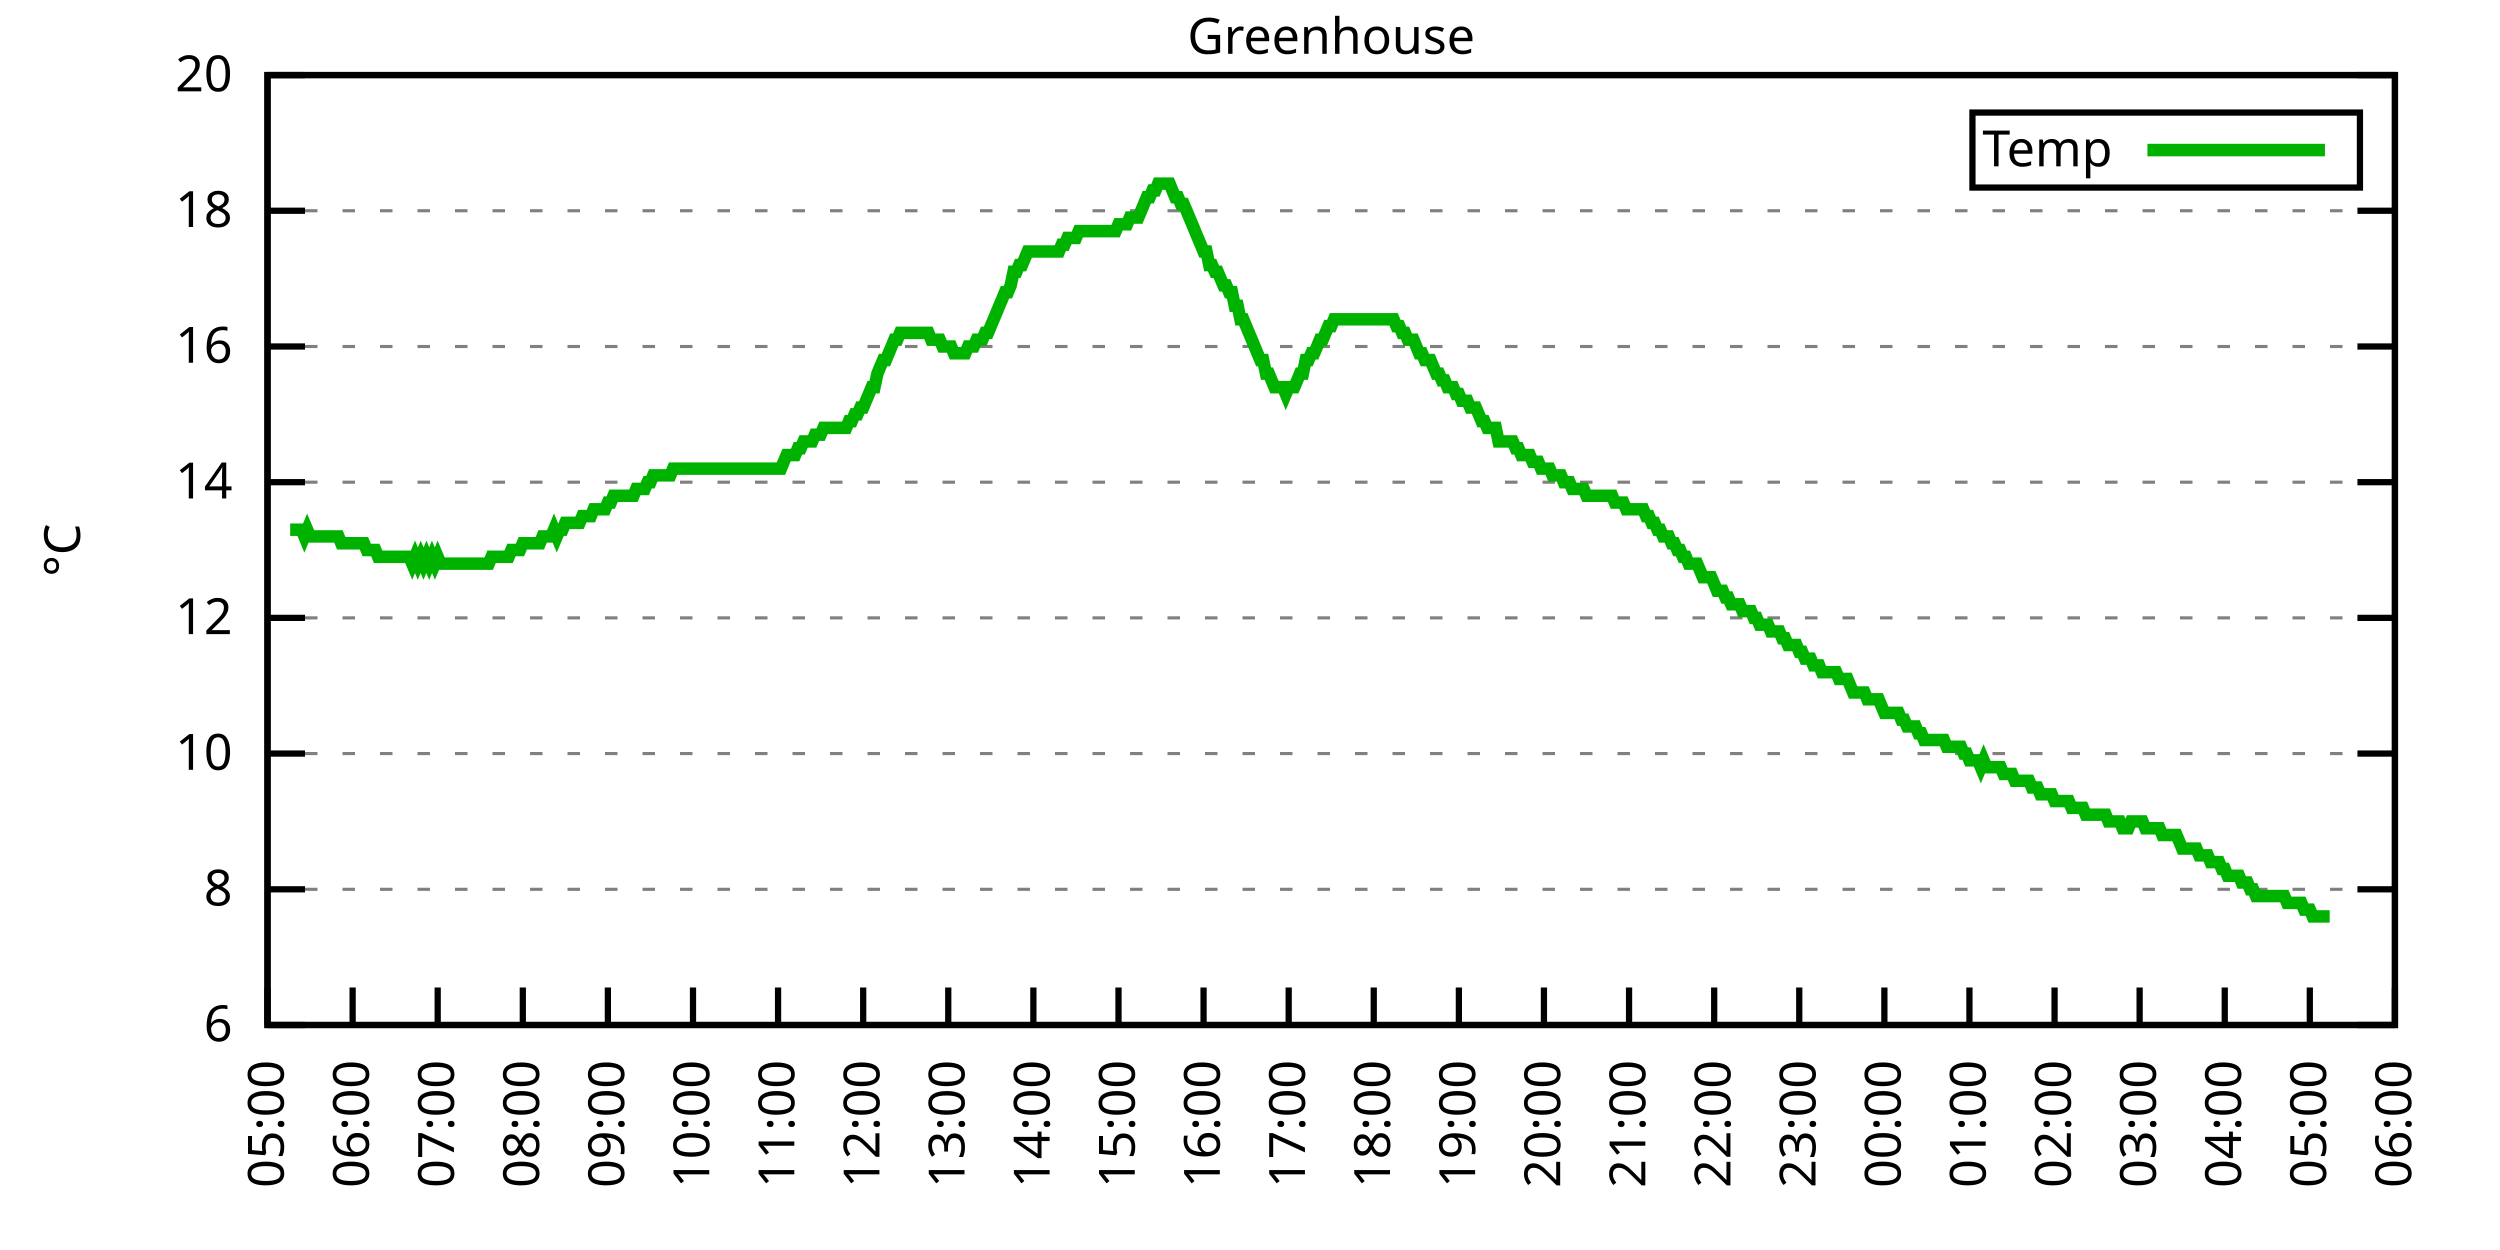
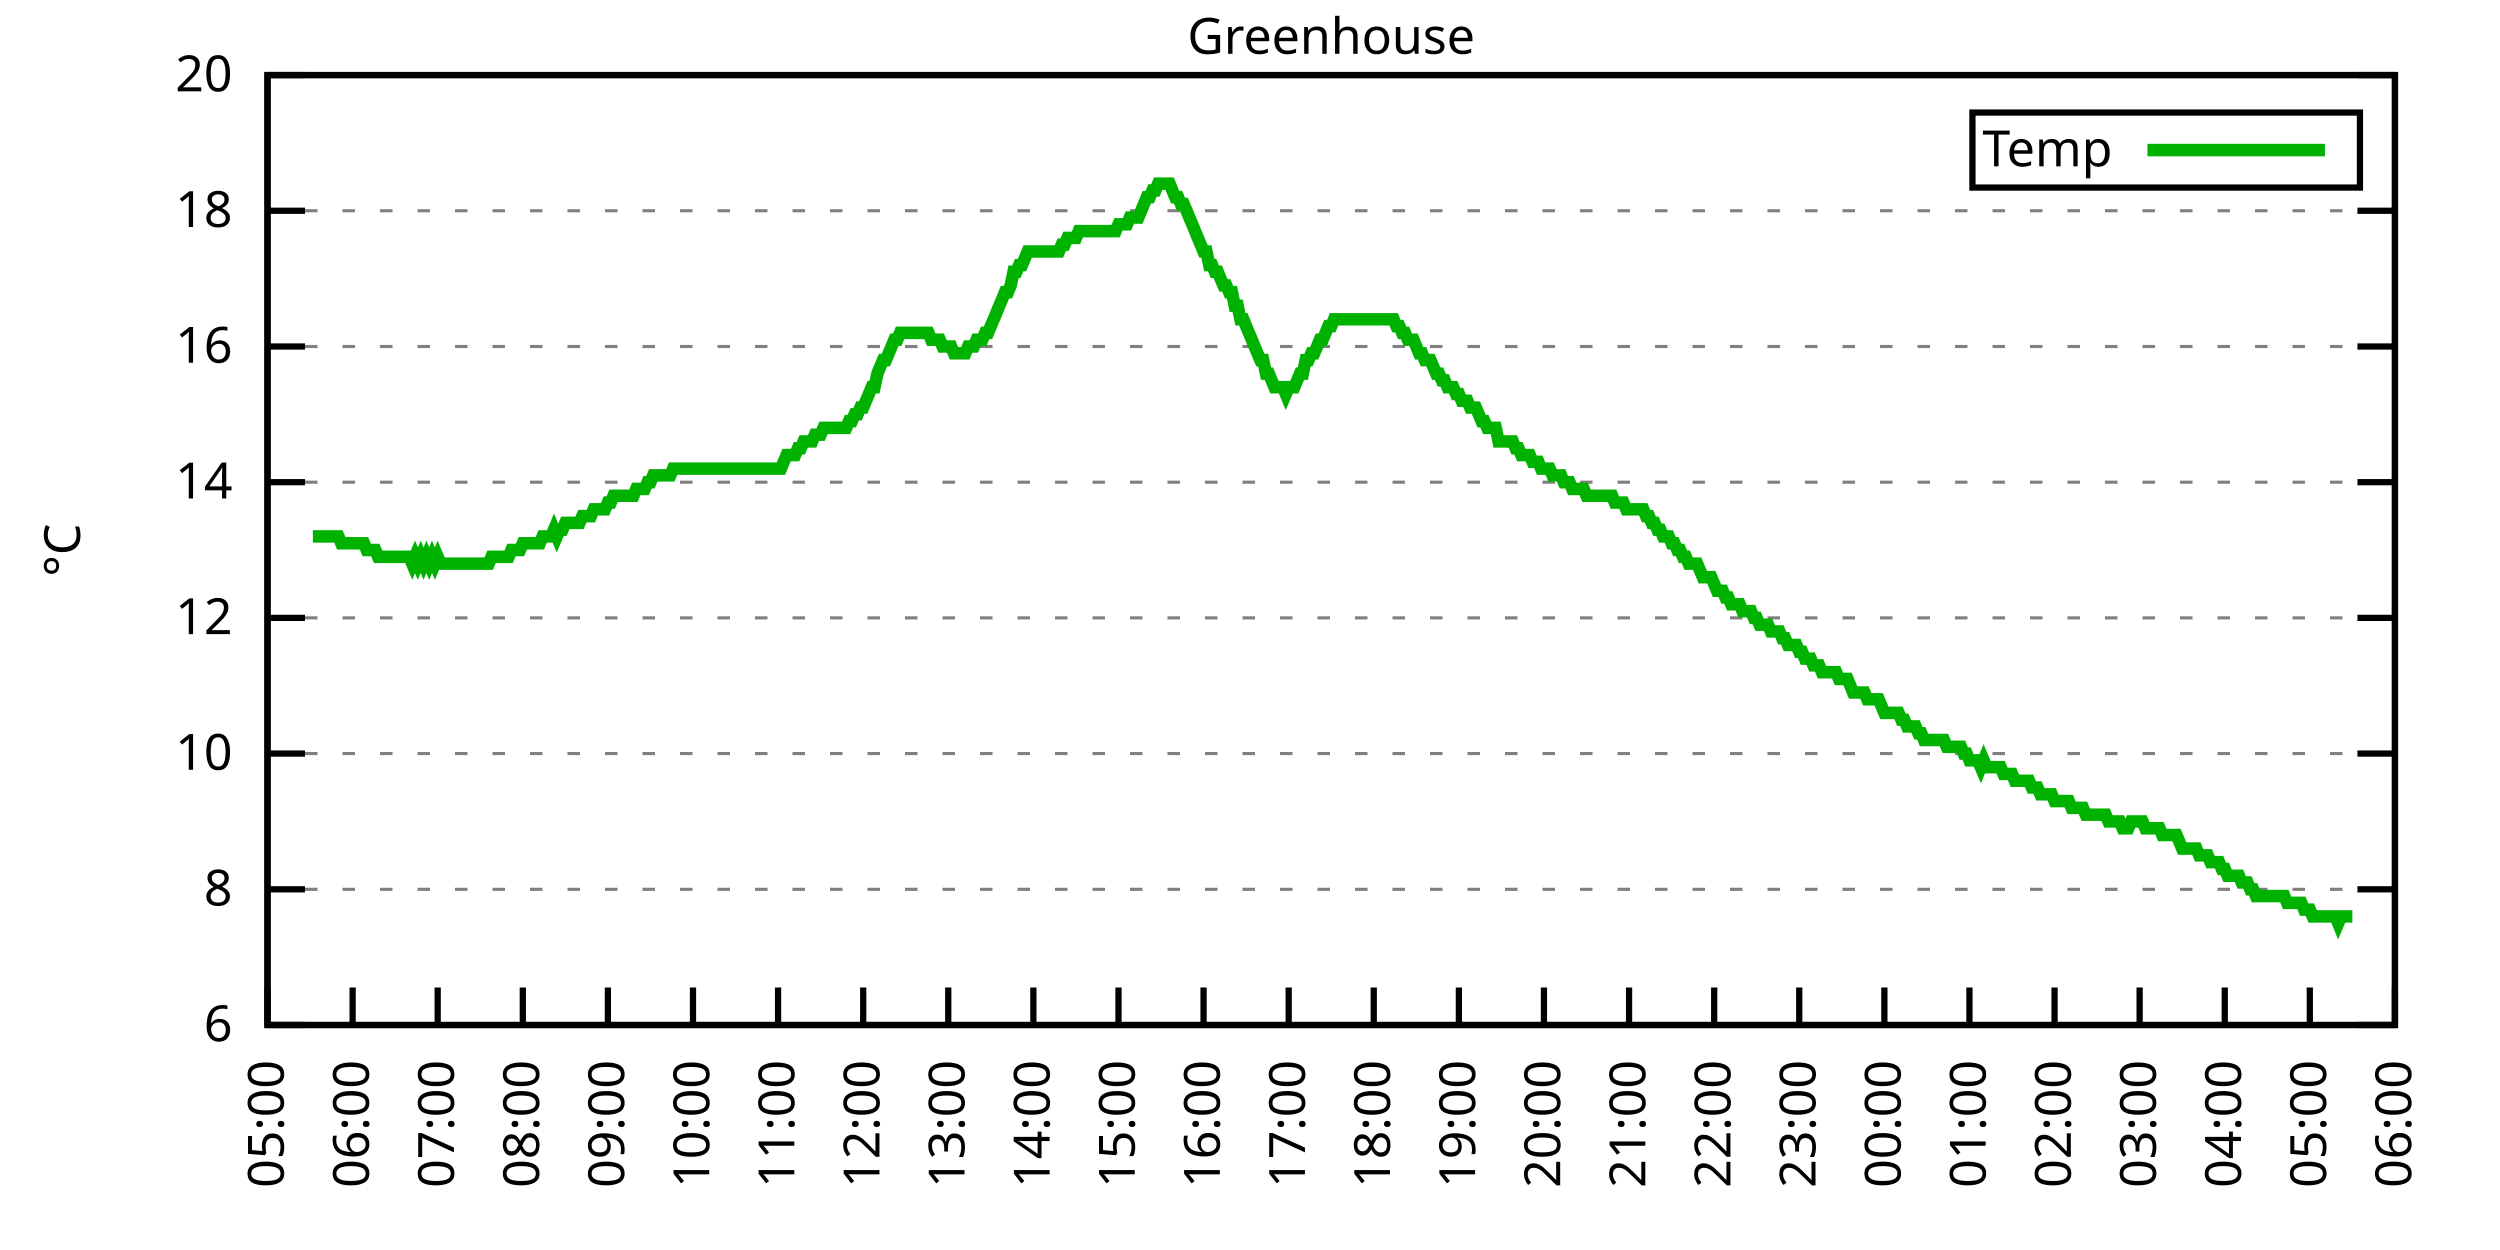
<svg xmlns="http://www.w3.org/2000/svg" xmlns:xlink="http://www.w3.org/1999/xlink" width="400" height="200" viewBox="0 0 400 200">
  <g id="gnuplot_canvas">
    <rect x="0" y="0" width="400" height="200" fill="none" />
    <defs>
      <circle id="gpDot" r="0.5" stroke-width="0.5" stroke="currentColor" />
      <path id="gpPt0" stroke-width="0.333" stroke="currentColor" d="M-1,0 h2 M0,-1 v2" />
      <path id="gpPt1" stroke-width="0.333" stroke="currentColor" d="M-1,-1 L1,1 M1,-1 L-1,1" />
      <path id="gpPt2" stroke-width="0.333" stroke="currentColor" d="M-1,0 L1,0 M0,-1 L0,1 M-1,-1 L1,1 M-1,1 L1,-1" />
      <rect id="gpPt3" stroke-width="0.333" stroke="currentColor" x="-1" y="-1" width="2" height="2" />
      <rect id="gpPt4" stroke-width="0.333" stroke="currentColor" fill="currentColor" x="-1" y="-1" width="2" height="2" />
      <circle id="gpPt5" stroke-width="0.333" stroke="currentColor" cx="0" cy="0" r="1" />
      <use xlink:href="#gpPt5" id="gpPt6" fill="currentColor" stroke="none" />
      <path id="gpPt7" stroke-width="0.333" stroke="currentColor" d="M0,-1.33 L-1.33,0.67 L1.33,0.67 z" />
      <use xlink:href="#gpPt7" id="gpPt8" fill="currentColor" stroke="none" />
      <use xlink:href="#gpPt7" id="gpPt9" stroke="currentColor" transform="rotate(180)" />
      <use xlink:href="#gpPt9" id="gpPt10" fill="currentColor" stroke="none" />
      <use xlink:href="#gpPt3" id="gpPt11" stroke="currentColor" transform="rotate(45)" />
      <use xlink:href="#gpPt11" id="gpPt12" fill="currentColor" stroke="none" />
      <path id="gpPt13" stroke-width="0.333" stroke="currentColor" d="M0,1.330 L1.265,0.411 L0.782,-1.067 L-0.782,-1.076 L-1.265,0.411 z" />
      <use xlink:href="#gpPt13" id="gpPt14" fill="currentColor" stroke="none" />
      <filter id="textbox" filterUnits="objectBoundingBox" x="0" y="0" height="1" width="1">
        <feFlood flood-color="white" flood-opacity="1" result="bgnd" />
        <feComposite in="SourceGraphic" in2="bgnd" operator="atop" />
      </filter>
      <filter id="greybox" filterUnits="objectBoundingBox" x="0" y="0" height="1" width="1">
        <feFlood flood-color="lightgrey" flood-opacity="1" result="grey" />
        <feComposite in="SourceGraphic" in2="grey" operator="atop" />
      </filter>
    </defs>
    <g fill="none" color="white" stroke="currentColor" stroke-width="1.00" stroke-linecap="butt" stroke-linejoin="miter">
</g>
    <g fill="none" color="black" stroke="currentColor" stroke-width="1.00" stroke-linecap="butt" stroke-linejoin="miter">
      <g stroke="none" shape-rendering="crispEdges">
        <polygon fill="rgb(255, 255, 255)" points="42.80,164.00 383.18,164.00 383.18,12.02 42.80,12.02 " />
      </g>
    </g>
    <g fill="none" color="black" stroke="currentColor" stroke-width="1.00" stroke-linecap="butt" stroke-linejoin="miter">
</g>
    <g fill="none" color="black" stroke="black" stroke-width="0.50" stroke-linecap="butt" stroke-linejoin="miter">
</g>
    <g fill="none" color="gray" stroke="currentColor" stroke-width="0.50" stroke-linecap="butt" stroke-linejoin="miter">
      <path stroke="gray" stroke-dasharray="2,4" class="gridline" d="M42.80,164.00 L383.19,164.00  " />
    </g>
    <g fill="none" color="gray" stroke="gray" stroke-width="1.00" stroke-linecap="butt" stroke-linejoin="miter">
</g>
    <g fill="none" color="black" stroke="currentColor" stroke-width="1.00" stroke-linecap="butt" stroke-linejoin="miter">
      <path stroke="black" d="M42.80,164.00 L48.80,164.00 M383.19,164.00 L377.19,164.00  " />
      <g transform="translate(37.20,166.60)" stroke="none" fill="black" font-family="Sans" font-size="8.00" text-anchor="end">
        <text>
          <tspan font-family="Sans"> 6</tspan>
        </text>
      </g>
    </g>
    <g fill="none" color="black" stroke="currentColor" stroke-width="1.00" stroke-linecap="butt" stroke-linejoin="miter">
</g>
    <g fill="none" color="black" stroke="black" stroke-width="0.50" stroke-linecap="butt" stroke-linejoin="miter">
</g>
    <g fill="none" color="gray" stroke="currentColor" stroke-width="0.50" stroke-linecap="butt" stroke-linejoin="miter">
      <path stroke="gray" stroke-dasharray="2,4" class="gridline" d="M42.80,142.29 L383.19,142.29  " />
    </g>
    <g fill="none" color="gray" stroke="gray" stroke-width="1.00" stroke-linecap="butt" stroke-linejoin="miter">
</g>
    <g fill="none" color="black" stroke="currentColor" stroke-width="1.00" stroke-linecap="butt" stroke-linejoin="miter">
      <path stroke="black" d="M42.80,142.29 L48.80,142.29 M383.19,142.29 L377.19,142.29  " />
      <g transform="translate(37.20,144.89)" stroke="none" fill="black" font-family="Sans" font-size="8.00" text-anchor="end">
        <text>
          <tspan font-family="Sans"> 8</tspan>
        </text>
      </g>
    </g>
    <g fill="none" color="black" stroke="currentColor" stroke-width="1.00" stroke-linecap="butt" stroke-linejoin="miter">
</g>
    <g fill="none" color="black" stroke="black" stroke-width="0.50" stroke-linecap="butt" stroke-linejoin="miter">
</g>
    <g fill="none" color="gray" stroke="currentColor" stroke-width="0.50" stroke-linecap="butt" stroke-linejoin="miter">
      <path stroke="gray" stroke-dasharray="2,4" class="gridline" d="M42.80,120.57 L383.19,120.57  " />
    </g>
    <g fill="none" color="gray" stroke="gray" stroke-width="1.00" stroke-linecap="butt" stroke-linejoin="miter">
</g>
    <g fill="none" color="black" stroke="currentColor" stroke-width="1.00" stroke-linecap="butt" stroke-linejoin="miter">
      <path stroke="black" d="M42.80,120.57 L48.80,120.57 M383.19,120.57 L377.19,120.57  " />
      <g transform="translate(37.20,123.17)" stroke="none" fill="black" font-family="Sans" font-size="8.00" text-anchor="end">
        <text>
          <tspan font-family="Sans"> 10</tspan>
        </text>
      </g>
    </g>
    <g fill="none" color="black" stroke="currentColor" stroke-width="1.00" stroke-linecap="butt" stroke-linejoin="miter">
</g>
    <g fill="none" color="black" stroke="black" stroke-width="0.50" stroke-linecap="butt" stroke-linejoin="miter">
</g>
    <g fill="none" color="gray" stroke="currentColor" stroke-width="0.50" stroke-linecap="butt" stroke-linejoin="miter">
      <path stroke="gray" stroke-dasharray="2,4" class="gridline" d="M42.80,98.86 L383.19,98.86  " />
    </g>
    <g fill="none" color="gray" stroke="gray" stroke-width="1.00" stroke-linecap="butt" stroke-linejoin="miter">
</g>
    <g fill="none" color="black" stroke="currentColor" stroke-width="1.00" stroke-linecap="butt" stroke-linejoin="miter">
      <path stroke="black" d="M42.80,98.86 L48.80,98.86 M383.19,98.86 L377.19,98.86  " />
      <g transform="translate(37.20,101.46)" stroke="none" fill="black" font-family="Sans" font-size="8.00" text-anchor="end">
        <text>
          <tspan font-family="Sans"> 12</tspan>
        </text>
      </g>
    </g>
    <g fill="none" color="black" stroke="currentColor" stroke-width="1.00" stroke-linecap="butt" stroke-linejoin="miter">
</g>
    <g fill="none" color="black" stroke="black" stroke-width="0.50" stroke-linecap="butt" stroke-linejoin="miter">
</g>
    <g fill="none" color="gray" stroke="currentColor" stroke-width="0.50" stroke-linecap="butt" stroke-linejoin="miter">
      <path stroke="gray" stroke-dasharray="2,4" class="gridline" d="M42.80,77.15 L383.19,77.15  " />
    </g>
    <g fill="none" color="gray" stroke="gray" stroke-width="1.00" stroke-linecap="butt" stroke-linejoin="miter">
</g>
    <g fill="none" color="black" stroke="currentColor" stroke-width="1.00" stroke-linecap="butt" stroke-linejoin="miter">
      <path stroke="black" d="M42.80,77.15 L48.80,77.15 M383.19,77.15 L377.19,77.15  " />
      <g transform="translate(37.20,79.75)" stroke="none" fill="black" font-family="Sans" font-size="8.00" text-anchor="end">
        <text>
          <tspan font-family="Sans"> 14</tspan>
        </text>
      </g>
    </g>
    <g fill="none" color="black" stroke="currentColor" stroke-width="1.00" stroke-linecap="butt" stroke-linejoin="miter">
</g>
    <g fill="none" color="black" stroke="black" stroke-width="0.50" stroke-linecap="butt" stroke-linejoin="miter">
</g>
    <g fill="none" color="gray" stroke="currentColor" stroke-width="0.50" stroke-linecap="butt" stroke-linejoin="miter">
      <path stroke="gray" stroke-dasharray="2,4" class="gridline" d="M42.80,55.44 L383.19,55.44  " />
    </g>
    <g fill="none" color="gray" stroke="gray" stroke-width="1.00" stroke-linecap="butt" stroke-linejoin="miter">
</g>
    <g fill="none" color="black" stroke="currentColor" stroke-width="1.00" stroke-linecap="butt" stroke-linejoin="miter">
      <path stroke="black" d="M42.80,55.44 L48.80,55.44 M383.19,55.44 L377.19,55.44  " />
      <g transform="translate(37.20,58.04)" stroke="none" fill="black" font-family="Sans" font-size="8.00" text-anchor="end">
        <text>
          <tspan font-family="Sans"> 16</tspan>
        </text>
      </g>
    </g>
    <g fill="none" color="black" stroke="currentColor" stroke-width="1.00" stroke-linecap="butt" stroke-linejoin="miter">
</g>
    <g fill="none" color="black" stroke="black" stroke-width="0.50" stroke-linecap="butt" stroke-linejoin="miter">
</g>
    <g fill="none" color="gray" stroke="currentColor" stroke-width="0.50" stroke-linecap="butt" stroke-linejoin="miter">
      <path stroke="gray" stroke-dasharray="2,4" class="gridline" d="M42.80,33.72 L383.19,33.72  " />
    </g>
    <g fill="none" color="gray" stroke="gray" stroke-width="1.00" stroke-linecap="butt" stroke-linejoin="miter">
</g>
    <g fill="none" color="black" stroke="currentColor" stroke-width="1.00" stroke-linecap="butt" stroke-linejoin="miter">
      <path stroke="black" d="M42.80,33.72 L48.80,33.72 M383.19,33.72 L377.19,33.72  " />
      <g transform="translate(37.20,36.32)" stroke="none" fill="black" font-family="Sans" font-size="8.00" text-anchor="end">
        <text>
          <tspan font-family="Sans"> 18</tspan>
        </text>
      </g>
    </g>
    <g fill="none" color="black" stroke="currentColor" stroke-width="1.00" stroke-linecap="butt" stroke-linejoin="miter">
</g>
    <g fill="none" color="black" stroke="black" stroke-width="0.50" stroke-linecap="butt" stroke-linejoin="miter">
</g>
    <g fill="none" color="gray" stroke="currentColor" stroke-width="0.50" stroke-linecap="butt" stroke-linejoin="miter">
      <path stroke="gray" stroke-dasharray="2,4" class="gridline" d="M42.80,12.01 L383.19,12.01  " />
    </g>
    <g fill="none" color="gray" stroke="gray" stroke-width="1.00" stroke-linecap="butt" stroke-linejoin="miter">
</g>
    <g fill="none" color="black" stroke="currentColor" stroke-width="1.00" stroke-linecap="butt" stroke-linejoin="miter">
      <path stroke="black" d="M42.80,12.01 L48.80,12.01 M383.19,12.01 L377.19,12.01  " />
      <g transform="translate(37.20,14.61)" stroke="none" fill="black" font-family="Sans" font-size="8.00" text-anchor="end">
        <text>
          <tspan font-family="Sans"> 20</tspan>
        </text>
      </g>
    </g>
    <g fill="none" color="black" stroke="currentColor" stroke-width="1.00" stroke-linecap="butt" stroke-linejoin="miter">
      <path stroke="black" d="M42.80,164.00 L42.80,158.00  " />
      <g transform="translate(45.40,169.60) rotate(270.00)" stroke="none" fill="black" font-family="Sans" font-size="8.00" text-anchor="end">
        <text>
          <tspan font-family="Sans">05:00</tspan>
        </text>
      </g>
    </g>
    <g fill="none" color="black" stroke="currentColor" stroke-width="1.00" stroke-linecap="butt" stroke-linejoin="miter">
      <path stroke="black" d="M56.42,164.00 L56.42,158.00  " />
      <g transform="translate(59.02,169.60) rotate(270.00)" stroke="none" fill="black" font-family="Sans" font-size="8.00" text-anchor="end">
        <text>
          <tspan font-family="Sans">06:00</tspan>
        </text>
      </g>
    </g>
    <g fill="none" color="black" stroke="currentColor" stroke-width="1.00" stroke-linecap="butt" stroke-linejoin="miter">
      <path stroke="black" d="M70.03,164.00 L70.03,158.00  " />
      <g transform="translate(72.63,169.60) rotate(270.00)" stroke="none" fill="black" font-family="Sans" font-size="8.00" text-anchor="end">
        <text>
          <tspan font-family="Sans">07:00</tspan>
        </text>
      </g>
    </g>
    <g fill="none" color="black" stroke="currentColor" stroke-width="1.00" stroke-linecap="butt" stroke-linejoin="miter">
      <path stroke="black" d="M83.65,164.00 L83.65,158.00  " />
      <g transform="translate(86.25,169.60) rotate(270.00)" stroke="none" fill="black" font-family="Sans" font-size="8.00" text-anchor="end">
        <text>
          <tspan font-family="Sans">08:00</tspan>
        </text>
      </g>
    </g>
    <g fill="none" color="black" stroke="currentColor" stroke-width="1.00" stroke-linecap="butt" stroke-linejoin="miter">
      <path stroke="black" d="M97.26,164.00 L97.26,158.00  " />
      <g transform="translate(99.86,169.60) rotate(270.00)" stroke="none" fill="black" font-family="Sans" font-size="8.00" text-anchor="end">
        <text>
          <tspan font-family="Sans">09:00</tspan>
        </text>
      </g>
    </g>
    <g fill="none" color="black" stroke="currentColor" stroke-width="1.00" stroke-linecap="butt" stroke-linejoin="miter">
      <path stroke="black" d="M110.88,164.00 L110.88,158.00  " />
      <g transform="translate(113.48,169.60) rotate(270.00)" stroke="none" fill="black" font-family="Sans" font-size="8.00" text-anchor="end">
        <text>
          <tspan font-family="Sans">10:00</tspan>
        </text>
      </g>
    </g>
    <g fill="none" color="black" stroke="currentColor" stroke-width="1.00" stroke-linecap="butt" stroke-linejoin="miter">
      <path stroke="black" d="M124.49,164.00 L124.49,158.00  " />
      <g transform="translate(127.09,169.60) rotate(270.00)" stroke="none" fill="black" font-family="Sans" font-size="8.00" text-anchor="end">
        <text>
          <tspan font-family="Sans">11:00</tspan>
        </text>
      </g>
    </g>
    <g fill="none" color="black" stroke="currentColor" stroke-width="1.00" stroke-linecap="butt" stroke-linejoin="miter">
      <path stroke="black" d="M138.11,164.00 L138.11,158.00  " />
      <g transform="translate(140.71,169.60) rotate(270.00)" stroke="none" fill="black" font-family="Sans" font-size="8.00" text-anchor="end">
        <text>
          <tspan font-family="Sans">12:00</tspan>
        </text>
      </g>
    </g>
    <g fill="none" color="black" stroke="currentColor" stroke-width="1.00" stroke-linecap="butt" stroke-linejoin="miter">
      <path stroke="black" d="M151.72,164.00 L151.72,158.00  " />
      <g transform="translate(154.32,169.60) rotate(270.00)" stroke="none" fill="black" font-family="Sans" font-size="8.00" text-anchor="end">
        <text>
          <tspan font-family="Sans">13:00</tspan>
        </text>
      </g>
    </g>
    <g fill="none" color="black" stroke="currentColor" stroke-width="1.00" stroke-linecap="butt" stroke-linejoin="miter">
      <path stroke="black" d="M165.34,164.00 L165.34,158.00  " />
      <g transform="translate(167.94,169.60) rotate(270.00)" stroke="none" fill="black" font-family="Sans" font-size="8.00" text-anchor="end">
        <text>
          <tspan font-family="Sans">14:00</tspan>
        </text>
      </g>
    </g>
    <g fill="none" color="black" stroke="currentColor" stroke-width="1.00" stroke-linecap="butt" stroke-linejoin="miter">
      <path stroke="black" d="M178.96,164.00 L178.96,158.00  " />
      <g transform="translate(181.56,169.60) rotate(270.00)" stroke="none" fill="black" font-family="Sans" font-size="8.00" text-anchor="end">
        <text>
          <tspan font-family="Sans">15:00</tspan>
        </text>
      </g>
    </g>
    <g fill="none" color="black" stroke="currentColor" stroke-width="1.00" stroke-linecap="butt" stroke-linejoin="miter">
      <path stroke="black" d="M192.57,164.00 L192.57,158.00  " />
      <g transform="translate(195.17,169.60) rotate(270.00)" stroke="none" fill="black" font-family="Sans" font-size="8.00" text-anchor="end">
        <text>
          <tspan font-family="Sans">16:00</tspan>
        </text>
      </g>
    </g>
    <g fill="none" color="black" stroke="currentColor" stroke-width="1.00" stroke-linecap="butt" stroke-linejoin="miter">
      <path stroke="black" d="M206.19,164.00 L206.19,158.00  " />
      <g transform="translate(208.79,169.60) rotate(270.00)" stroke="none" fill="black" font-family="Sans" font-size="8.00" text-anchor="end">
        <text>
          <tspan font-family="Sans">17:00</tspan>
        </text>
      </g>
    </g>
    <g fill="none" color="black" stroke="currentColor" stroke-width="1.00" stroke-linecap="butt" stroke-linejoin="miter">
      <path stroke="black" d="M219.80,164.00 L219.80,158.00  " />
      <g transform="translate(222.40,169.60) rotate(270.00)" stroke="none" fill="black" font-family="Sans" font-size="8.00" text-anchor="end">
        <text>
          <tspan font-family="Sans">18:00</tspan>
        </text>
      </g>
    </g>
    <g fill="none" color="black" stroke="currentColor" stroke-width="1.00" stroke-linecap="butt" stroke-linejoin="miter">
      <path stroke="black" d="M233.42,164.00 L233.42,158.00  " />
      <g transform="translate(236.02,169.60) rotate(270.00)" stroke="none" fill="black" font-family="Sans" font-size="8.00" text-anchor="end">
        <text>
          <tspan font-family="Sans">19:00</tspan>
        </text>
      </g>
    </g>
    <g fill="none" color="black" stroke="currentColor" stroke-width="1.00" stroke-linecap="butt" stroke-linejoin="miter">
      <path stroke="black" d="M247.03,164.00 L247.03,158.00  " />
      <g transform="translate(249.63,169.60) rotate(270.00)" stroke="none" fill="black" font-family="Sans" font-size="8.00" text-anchor="end">
        <text>
          <tspan font-family="Sans">20:00</tspan>
        </text>
      </g>
    </g>
    <g fill="none" color="black" stroke="currentColor" stroke-width="1.00" stroke-linecap="butt" stroke-linejoin="miter">
      <path stroke="black" d="M260.65,164.00 L260.65,158.00  " />
      <g transform="translate(263.25,169.60) rotate(270.00)" stroke="none" fill="black" font-family="Sans" font-size="8.00" text-anchor="end">
        <text>
          <tspan font-family="Sans">21:00</tspan>
        </text>
      </g>
    </g>
    <g fill="none" color="black" stroke="currentColor" stroke-width="1.00" stroke-linecap="butt" stroke-linejoin="miter">
      <path stroke="black" d="M274.27,164.00 L274.27,158.00  " />
      <g transform="translate(276.87,169.60) rotate(270.00)" stroke="none" fill="black" font-family="Sans" font-size="8.00" text-anchor="end">
        <text>
          <tspan font-family="Sans">22:00</tspan>
        </text>
      </g>
    </g>
    <g fill="none" color="black" stroke="currentColor" stroke-width="1.00" stroke-linecap="butt" stroke-linejoin="miter">
      <path stroke="black" d="M287.88,164.00 L287.88,158.00  " />
      <g transform="translate(290.48,169.60) rotate(270.00)" stroke="none" fill="black" font-family="Sans" font-size="8.00" text-anchor="end">
        <text>
          <tspan font-family="Sans">23:00</tspan>
        </text>
      </g>
    </g>
    <g fill="none" color="black" stroke="currentColor" stroke-width="1.00" stroke-linecap="butt" stroke-linejoin="miter">
      <path stroke="black" d="M301.50,164.00 L301.50,158.00  " />
      <g transform="translate(304.10,169.60) rotate(270.00)" stroke="none" fill="black" font-family="Sans" font-size="8.00" text-anchor="end">
        <text>
          <tspan font-family="Sans">00:00</tspan>
        </text>
      </g>
    </g>
    <g fill="none" color="black" stroke="currentColor" stroke-width="1.00" stroke-linecap="butt" stroke-linejoin="miter">
      <path stroke="black" d="M315.11,164.00 L315.11,158.00  " />
      <g transform="translate(317.71,169.60) rotate(270.00)" stroke="none" fill="black" font-family="Sans" font-size="8.00" text-anchor="end">
        <text>
          <tspan font-family="Sans">01:00</tspan>
        </text>
      </g>
    </g>
    <g fill="none" color="black" stroke="currentColor" stroke-width="1.00" stroke-linecap="butt" stroke-linejoin="miter">
      <path stroke="black" d="M328.73,164.00 L328.73,158.00  " />
      <g transform="translate(331.33,169.60) rotate(270.00)" stroke="none" fill="black" font-family="Sans" font-size="8.00" text-anchor="end">
        <text>
          <tspan font-family="Sans">02:00</tspan>
        </text>
      </g>
    </g>
    <g fill="none" color="black" stroke="currentColor" stroke-width="1.00" stroke-linecap="butt" stroke-linejoin="miter">
      <path stroke="black" d="M342.34,164.00 L342.34,158.00  " />
      <g transform="translate(344.94,169.60) rotate(270.00)" stroke="none" fill="black" font-family="Sans" font-size="8.00" text-anchor="end">
        <text>
          <tspan font-family="Sans">03:00</tspan>
        </text>
      </g>
    </g>
    <g fill="none" color="black" stroke="currentColor" stroke-width="1.00" stroke-linecap="butt" stroke-linejoin="miter">
      <path stroke="black" d="M355.96,164.00 L355.96,158.00  " />
      <g transform="translate(358.56,169.60) rotate(270.00)" stroke="none" fill="black" font-family="Sans" font-size="8.00" text-anchor="end">
        <text>
          <tspan font-family="Sans">04:00</tspan>
        </text>
      </g>
    </g>
    <g fill="none" color="black" stroke="currentColor" stroke-width="1.00" stroke-linecap="butt" stroke-linejoin="miter">
      <path stroke="black" d="M369.57,164.00 L369.57,158.00  " />
      <g transform="translate(372.17,169.60) rotate(270.00)" stroke="none" fill="black" font-family="Sans" font-size="8.00" text-anchor="end">
        <text>
          <tspan font-family="Sans">05:00</tspan>
        </text>
      </g>
    </g>
    <g fill="none" color="black" stroke="currentColor" stroke-width="1.00" stroke-linecap="butt" stroke-linejoin="miter">
      <path stroke="black" d="M383.19,164.00 L383.19,158.00  " />
      <g transform="translate(385.79,169.60) rotate(270.00)" stroke="none" fill="black" font-family="Sans" font-size="8.00" text-anchor="end">
        <text>
          <tspan font-family="Sans">06:00</tspan>
        </text>
      </g>
    </g>
    <g fill="none" color="black" stroke="currentColor" stroke-width="1.00" stroke-linecap="butt" stroke-linejoin="miter">
</g>
    <g fill="none" color="black" stroke="currentColor" stroke-width="1.00" stroke-linecap="butt" stroke-linejoin="miter">
      <path stroke="black" d="M42.80,12.01 L42.80,164.00 L383.19,164.00 L383.19,12.01 L42.80,12.01 Z  " />
    </g>
    <g fill="none" color="black" stroke="currentColor" stroke-width="1.00" stroke-linecap="butt" stroke-linejoin="miter">
</g>
    <g fill="none" color="black" stroke="currentColor" stroke-width="1.00" stroke-linecap="butt" stroke-linejoin="miter">
      <path stroke="black" d="M315.59,30.01 L315.59,18.01 L377.59,18.01 L377.59,30.01 L315.59,30.01 Z  " />
    </g>
    <g id="Greenhouse_plot_1">
      <g fill="none" color="white" stroke="black" stroke-width="2.00" stroke-linecap="butt" stroke-linejoin="miter">
</g>
      <g fill="none" color="black" stroke="currentColor" stroke-width="2.00" stroke-linecap="butt" stroke-linejoin="miter">
        <g transform="translate(337.99,26.61)" stroke="none" fill="black" font-family="Sans" font-size="8.00" text-anchor="end">
          <text>
            <tspan font-family="Sans">Temp</tspan>
          </text>
        </g>
      </g>
      <g fill="none" color="black" stroke="currentColor" stroke-width="2.00" stroke-linecap="butt" stroke-linejoin="miter">
-         <path stroke="rgb(  0, 178,   0)" d="M343.59,24.01 L371.99,24.01 M46.43,84.75 L46.88,84.75 L47.34,84.75 L47.79,84.75 L48.25,84.75 L48.70,85.83   L49.15,84.75 L49.61,85.83 L50.06,85.83 L50.52,85.83 L50.97,85.83 L51.42,85.83 L51.88,85.83 L52.33,85.83   L52.78,85.83 L53.24,85.83 L53.69,85.83 L54.15,85.83 L54.60,86.92 L55.05,86.92 L55.51,86.92 L55.96,86.92   L56.42,86.92 L56.87,86.92 L57.32,86.92 L57.78,86.92 L58.23,86.92 L58.68,88.00 L59.14,88.00 L59.59,88.00   L60.05,88.00 L60.50,89.09 L60.95,89.09 L61.41,89.09 L61.86,89.09 L62.32,89.09 L62.77,89.09 L63.22,89.09   L63.68,89.09 L64.13,89.09 L64.58,89.09 L65.04,89.09 L65.49,89.09 L65.95,90.18 L66.40,89.09 L66.85,90.18   L67.31,89.09 L67.76,90.18 L68.22,89.09 L68.67,90.18 L69.12,89.09 L69.58,90.18 L70.03,89.09 L70.49,90.18   L70.94,90.18 L71.39,90.18 L71.85,90.18 L72.30,90.18 L72.75,90.18 L73.21,90.18 L73.66,90.18 L74.12,90.18   L74.57,90.18 L75.02,90.18 L75.48,90.18 L75.93,90.18 L76.39,90.18 L76.84,90.18 L77.29,90.18 L77.75,90.18   L78.20,90.18 L78.65,89.09 L79.11,89.09 L79.56,89.09 L80.02,89.09 L80.47,89.09 L80.92,89.09 L81.38,89.09   L81.83,88.00 L82.29,88.00 L82.74,88.00 L83.19,88.00 L83.65,86.92 L84.10,86.92 L84.55,86.92 L85.01,86.92   L85.46,86.92 L85.92,86.92 L86.37,86.92 L86.82,85.83 L87.28,85.83 L87.73,85.83 L88.19,85.83 L88.64,84.75   L89.09,85.83 L89.55,84.75 L90.00,84.75 L90.45,83.66 L90.91,83.66 L91.36,83.66 L91.82,83.66 L92.27,83.66   L92.72,83.66 L93.18,82.58 L93.63,82.58 L94.09,82.58 L94.54,82.58 L94.99,81.49 L95.45,81.49 L95.90,81.49   L96.35,81.49 L96.81,81.49 L97.26,80.41 L97.72,80.41 L98.17,79.32 L98.62,79.32 L99.08,79.32 L99.53,79.32   L99.99,79.32 L100.44,79.32 L100.89,79.32 L101.35,79.32 L101.80,78.23 L102.25,78.23 L102.71,78.23 L103.16,78.23   L103.62,77.15 L104.07,77.15 L104.52,76.06 L104.98,76.06 L105.43,76.06 L105.89,76.06 L106.34,76.06 L106.79,76.06   L107.25,76.06 L107.70,74.98 L108.15,74.98 L108.61,74.98 L109.06,74.98 L109.52,74.98 L109.97,74.98 L110.42,74.98   L110.88,74.98 L111.33,74.98 L111.79,74.98 L112.24,74.98 L112.69,74.98 L113.15,74.98 L113.60,74.98 L114.05,74.98   L114.51,74.98 L114.96,74.98 L115.42,74.98 L115.87,74.98 L116.32,74.98 L116.78,74.98 L117.23,74.98 L117.69,74.98   L118.14,74.98 L118.59,74.98 L119.05,74.98 L119.50,74.98 L119.96,74.98 L120.41,74.98 L120.86,74.98 L121.32,74.98   L121.77,74.98 L122.22,74.98 L122.68,74.98 L123.13,74.98 L123.59,74.98 L124.04,74.98 L124.49,74.98 L124.95,74.98   L125.40,73.89 L125.86,72.81 L126.31,72.81 L126.76,72.81 L127.22,72.81 L127.67,71.72 L128.12,71.72 L128.58,70.63   L129.03,70.63 L129.49,70.63 L129.94,70.63 L130.39,69.55 L130.85,69.55 L131.30,69.55 L131.76,68.46 L132.21,68.46   L132.66,68.46 L133.12,68.46 L133.57,68.46 L134.02,68.46 L134.48,68.46 L134.93,68.46 L135.39,68.46 L135.84,67.38   L136.29,67.38 L136.75,66.29 L137.20,66.29 L137.66,65.21 L138.11,65.21 L138.56,64.12 L139.02,63.04 L139.47,61.95   L139.92,61.95 L140.38,59.78 L140.83,58.69 L141.29,57.61 L141.74,57.61 L142.19,56.52 L142.65,55.44 L143.10,54.35   L143.56,54.35 L144.01,53.26 L144.46,53.26 L144.92,53.26 L145.37,53.26 L145.82,53.26 L146.28,53.26 L146.73,53.26   L147.19,53.26 L147.64,53.26 L148.09,53.26 L148.55,53.26 L149.00,54.35 L149.46,54.35 L149.91,54.35 L150.36,54.35   L150.82,55.44 L151.27,55.44 L151.72,55.44 L152.18,55.44 L152.63,56.52 L153.09,56.52 L153.54,56.52 L153.99,56.52   L154.45,56.52 L154.90,55.44 L155.36,55.44 L155.81,55.44 L156.26,54.35 L156.72,54.35 L157.17,54.35 L157.62,53.26   L158.08,53.26 L158.53,52.18 L158.99,51.09 L159.44,50.01 L159.89,48.92 L160.35,47.84 L160.80,46.75 L161.26,46.75   L161.71,45.66 L162.16,43.49 L162.62,43.49 L163.07,42.41 L163.52,42.41 L163.98,41.32 L164.43,40.24 L164.89,40.24   L165.34,40.24 L165.79,40.24 L166.25,40.24 L166.70,40.24 L167.16,40.24 L167.61,40.24 L168.06,40.24 L168.52,40.24   L168.97,40.24 L169.43,40.24 L169.88,39.15 L170.33,39.15 L170.79,38.07 L171.24,38.07 L171.69,38.07 L172.15,38.07   L172.60,36.98 L173.06,36.98 L173.51,36.98 L173.96,36.98 L174.42,36.98 L174.87,36.98 L175.33,36.98 L175.78,36.98   L176.23,36.98 L176.69,36.98 L177.14,36.98 L177.59,36.98 L178.05,36.98 L178.50,36.98 L178.96,35.89 L179.41,35.89   L179.86,35.89 L180.32,35.89 L180.77,34.81 L181.23,34.81 L181.68,34.81 L182.13,34.81 L182.59,33.72 L183.04,32.64   L183.49,31.55 L183.95,31.55 L184.40,30.47 L184.86,30.47 L185.31,29.38 L185.76,29.38 L186.22,29.38 L186.67,29.38   L187.13,29.38 L187.58,30.47 L188.03,31.55 L188.49,31.55 L188.94,32.64 L189.39,32.64 L189.85,33.72 L190.30,34.81   L190.76,35.89 L191.21,36.98 L191.66,38.07 L192.12,39.15 L192.57,40.24 L193.03,40.24 L193.48,42.41 L193.93,42.41   L194.39,43.49 L194.84,43.49 L195.29,44.58 L195.75,45.66 L196.20,45.66 L196.66,46.75 L197.11,46.75 L197.56,48.92   L198.02,48.92 L198.47,51.09 L198.93,51.09 L199.38,52.18 L199.83,53.26 L200.29,54.35 L200.74,55.44 L201.19,56.52   L201.65,57.61 L202.10,57.61 L202.56,59.78 L203.01,59.78 L203.46,60.86 L203.92,61.95 L204.37,61.95 L204.83,61.95   L205.28,61.95 L205.73,63.04 L206.19,61.95 L206.64,61.95 L207.09,61.95 L207.55,60.86 L208.00,59.78 L208.46,59.78   L208.91,57.61 L209.36,57.61 L209.82,56.52 L210.27,56.52 L210.73,55.44 L211.18,54.35 L211.63,54.35 L212.09,53.26   L212.54,52.18 L213.00,52.18 L213.45,51.09 L213.90,51.09 L214.36,51.09 L214.81,51.09 L215.26,51.09 L215.72,51.09   L216.17,51.09 L216.63,51.09 L217.08,51.09 L217.53,51.09 L217.99,51.09 L218.44,51.09 L218.90,51.09 L219.35,51.09   L219.80,51.09 L220.26,51.09 L220.71,51.09 L221.16,51.09 L221.62,51.09 L222.07,51.09 L222.53,51.09 L222.98,51.09   L223.43,52.18 L223.89,52.18 L224.34,53.26 L224.80,53.26 L225.25,54.35 L225.70,54.35 L226.16,54.35 L226.61,55.44   L227.06,56.52 L227.52,56.52 L227.97,57.61 L228.43,57.61 L228.88,57.61 L229.33,58.69 L229.79,59.78 L230.24,59.78   L230.70,60.86 L231.15,60.86 L231.60,61.95 L232.06,61.95 L232.51,61.95 L232.96,63.04 L233.42,63.04 L233.87,64.12   L234.33,64.12 L234.78,64.12 L235.23,65.21 L235.69,65.21 L236.14,65.21 L236.60,66.29 L237.05,67.38 L237.50,67.38   L237.96,68.46 L238.41,68.46 L238.86,68.46 L239.32,68.46 L239.77,70.63 L240.23,70.63 L240.68,70.63 L241.13,70.63   L241.59,70.63 L242.04,70.63 L242.50,71.72 L242.95,71.72 L243.40,72.81 L243.86,72.81 L244.31,72.81 L244.76,72.81   L245.22,73.89 L245.67,73.89 L246.13,73.89 L246.58,74.98 L247.03,74.98 L247.49,74.98 L247.94,74.98 L248.40,76.06   L248.85,76.06 L249.30,76.06 L249.76,76.06 L250.21,77.15 L250.66,77.15 L251.12,77.15 L251.57,78.23 L252.03,78.23   L252.48,78.23 L252.93,78.23 L253.39,78.23 L253.84,79.32 L254.30,79.32 L254.75,79.32 L255.20,79.32 L255.66,79.32   L256.11,79.32 L256.56,79.32 L257.02,79.32 L257.47,79.32 L257.93,79.32 L258.38,80.41 L258.83,80.41 L259.29,80.41   L259.74,80.41 L260.20,81.49 L260.65,81.49 L261.10,81.49 L261.56,81.49 L262.01,81.49 L262.47,81.49 L262.92,81.49   L263.37,82.58 L263.83,82.58 L264.28,83.66 L264.73,83.66 L265.19,84.75 L265.64,84.75 L266.10,85.83 L266.55,85.83   L267.00,85.83 L267.46,86.92 L267.91,86.92 L268.37,88.00 L268.82,88.00 L269.27,89.09 L269.73,89.09 L270.18,90.18   L270.63,90.18 L271.09,90.18 L271.54,90.18 L272.00,91.26 L272.45,92.35 L272.90,92.35 L273.36,92.35 L273.81,92.35   L274.27,93.43 L274.72,94.52 L275.17,94.52 L275.63,94.52 L276.08,95.60 L276.53,95.60 L276.99,96.69 L277.44,96.69   L277.90,96.69 L278.35,96.69 L278.80,97.78 L279.26,97.78 L279.71,97.78 L280.17,97.78 L280.62,98.86 L281.07,98.86   L281.53,99.95 L281.98,99.95 L282.43,99.95 L282.89,99.95 L283.34,101.03 L283.80,101.03 L284.25,101.03 L284.70,101.03   L285.16,102.12 L285.61,102.12 L286.07,103.20 L286.52,103.20 L286.97,103.20 L287.43,103.20 L287.88,104.29 L288.33,104.29   L288.79,105.38 L289.24,105.38 L289.70,105.38 L290.15,106.46 L290.60,106.46 L291.06,106.46 L291.51,107.55 L291.97,107.55   L292.42,107.55 L292.87,107.55 L293.33,107.55 L293.78,107.55 L294.23,108.63 L294.69,108.63 L295.14,108.63 L295.60,108.63   L296.05,109.72 L296.50,110.80 L296.96,110.80 L297.41,110.80 L297.87,110.80 L298.32,110.80 L298.77,111.89 L299.23,111.89   L299.68,111.89 L300.13,111.89 L300.59,111.89 L301.04,112.97 L301.50,114.06 L301.95,114.06 L302.40,114.06 L302.86,114.06   L303.31,114.06 L303.77,114.06 L304.22,115.15 L304.67,115.15 L305.13,116.23 L305.58,116.23 L306.03,116.23 L306.49,116.23   L306.94,117.32 L307.40,117.32 L307.85,118.40 L308.30,118.40 L308.76,118.40 L309.21,118.40 L309.67,118.40 L310.12,118.40   L310.57,118.40 L311.03,118.40 L311.48,119.49 L311.94,119.49 L312.39,119.49 L312.84,119.49 L313.30,119.49 L313.75,119.49   L314.20,120.57 L314.66,120.57 L315.11,121.66 L315.57,121.66 L316.02,121.66 L316.47,121.66 L316.93,122.75 L317.38,121.66   L317.84,122.75 L318.29,122.75 L318.74,122.75 L319.20,122.75 L319.65,122.75 L320.10,122.75 L320.56,123.83 L321.01,123.83   L321.47,123.83 L321.92,123.83 L322.37,124.92 L322.83,124.92 L323.28,124.92 L323.74,124.92 L324.19,124.92 L324.64,124.92   L325.10,126.00 L325.55,126.00 L326.00,126.00 L326.46,127.09 L326.91,127.09 L327.37,127.09 L327.82,127.09 L328.27,127.09   L328.73,128.17 L329.18,128.17 L329.64,128.17 L330.09,128.17 L330.54,128.17 L331.00,128.17 L331.45,129.26 L331.90,129.26   L332.36,129.26 L332.81,129.26 L333.27,129.26 L333.72,130.35 L334.17,130.35 L334.63,130.35 L335.08,130.35 L335.54,130.35   L335.99,130.35 L336.44,130.35 L336.90,130.35 L337.35,131.43 L337.80,131.43 L338.26,131.43 L338.71,131.43 L339.17,131.43   L339.62,132.52 L340.07,132.52 L340.53,132.52 L340.98,131.43 L341.44,131.43 L341.89,131.43 L342.34,131.43 L342.80,131.43   L343.25,132.52 L343.70,132.52 L344.16,132.52 L344.61,132.52 L345.07,132.52 L345.52,132.52 L345.97,133.60 L346.43,133.60   L346.88,133.60 L347.34,133.60 L347.79,133.60 L348.24,133.60 L348.70,134.69 L349.15,135.77 L349.60,135.77 L350.06,135.77   L350.51,135.77 L350.97,135.77 L351.42,135.77 L351.87,136.86 L352.33,136.86 L352.78,136.86 L353.24,136.86 L353.69,137.94   L354.14,137.94 L354.60,137.94 L355.05,137.94 L355.50,139.03 L355.96,139.03 L356.41,140.12 L356.87,140.12 L357.32,140.12   L357.77,140.12 L358.23,140.12 L358.68,141.20 L359.14,141.20 L359.59,141.20 L360.04,142.29 L360.50,142.29 L360.95,143.37   L361.41,143.37 L361.86,143.37 L362.31,143.37 L362.77,143.37 L363.22,143.37 L363.67,143.37 L364.13,143.37 L364.58,143.37   L365.04,143.37 L365.49,143.37 L365.94,144.46 L366.40,144.46 L366.85,144.46 L367.31,144.46 L367.76,144.46 L368.21,144.46   L368.67,145.54 L369.12,145.54 L369.57,145.54 L370.03,146.63 L370.48,146.63 L370.94,146.63 L371.39,146.63 L371.84,146.63   L372.30,146.63 L372.75,146.63  " />
+         <path stroke="rgb(  0, 178,   0)" d="M343.59,24.01 L371.99,24.01 M50.06,85.83 L50.52,85.83 L50.97,85.83 L51.42,85.83 L51.88,85.83 L52.33,85.83   L52.78,85.83 L53.24,85.83 L53.69,85.83 L54.15,85.83 L54.60,86.92 L55.05,86.92 L55.51,86.92 L55.96,86.92   L56.42,86.92 L56.87,86.92 L57.32,86.92 L57.78,86.92 L58.23,86.92 L58.68,88.00 L59.14,88.00 L59.59,88.00   L60.05,88.00 L60.50,89.09 L60.95,89.09 L61.41,89.09 L61.86,89.09 L62.32,89.09 L62.77,89.09 L63.22,89.09   L63.68,89.09 L64.13,89.09 L64.58,89.09 L65.04,89.09 L65.49,89.09 L65.95,90.18 L66.40,89.09 L66.85,90.18   L67.31,89.09 L67.76,90.18 L68.22,89.09 L68.67,90.18 L69.12,89.09 L69.58,90.18 L70.03,89.09 L70.49,90.18   L70.94,90.18 L71.39,90.18 L71.85,90.18 L72.30,90.18 L72.75,90.18 L73.21,90.18 L73.66,90.18 L74.12,90.18   L74.57,90.18 L75.02,90.18 L75.48,90.18 L75.93,90.18 L76.39,90.18 L76.84,90.18 L77.29,90.18 L77.75,90.18   L78.20,90.18 L78.65,89.09 L79.11,89.09 L79.56,89.09 L80.02,89.09 L80.47,89.09 L80.92,89.09 L81.38,89.09   L81.83,88.00 L82.29,88.00 L82.74,88.00 L83.19,88.00 L83.65,86.92 L84.10,86.92 L84.55,86.92 L85.01,86.92   L85.46,86.92 L85.92,86.92 L86.37,86.92 L86.82,85.83 L87.28,85.83 L87.73,85.83 L88.19,85.83 L88.64,84.75   L89.09,85.83 L89.55,84.75 L90.00,84.75 L90.45,83.66 L90.91,83.66 L91.36,83.66 L91.82,83.66 L92.27,83.66   L92.72,83.66 L93.18,82.58 L93.63,82.58 L94.09,82.58 L94.54,82.58 L94.99,81.49 L95.45,81.49 L95.90,81.49   L96.35,81.49 L96.81,81.49 L97.26,80.41 L97.72,80.41 L98.17,79.32 L98.62,79.32 L99.08,79.32 L99.53,79.32   L99.99,79.32 L100.44,79.32 L100.89,79.32 L101.35,79.32 L101.80,78.23 L102.25,78.23 L102.71,78.23 L103.16,78.23   L103.62,77.15 L104.07,77.15 L104.52,76.06 L104.98,76.06 L105.43,76.06 L105.89,76.06 L106.34,76.06 L106.79,76.06   L107.25,76.06 L107.70,74.98 L108.15,74.98 L108.61,74.98 L109.06,74.98 L109.52,74.98 L109.97,74.98 L110.42,74.98   L110.88,74.98 L111.33,74.98 L111.79,74.98 L112.24,74.98 L112.69,74.98 L113.15,74.98 L113.60,74.98 L114.05,74.98   L114.51,74.98 L114.96,74.98 L115.42,74.98 L115.87,74.98 L116.32,74.98 L116.78,74.98 L117.23,74.98 L117.69,74.98   L118.14,74.98 L118.59,74.98 L119.05,74.98 L119.50,74.98 L119.96,74.98 L120.41,74.98 L120.86,74.98 L121.32,74.98   L121.77,74.98 L122.22,74.98 L122.68,74.98 L123.13,74.98 L123.59,74.98 L124.04,74.98 L124.49,74.98 L124.95,74.98   L125.40,73.89 L125.86,72.81 L126.31,72.81 L126.76,72.81 L127.22,72.81 L127.67,71.72 L128.12,71.72 L128.58,70.63   L129.03,70.63 L129.49,70.63 L129.94,70.63 L130.39,69.55 L130.85,69.55 L131.30,69.55 L131.76,68.46 L132.21,68.46   L132.66,68.46 L133.12,68.46 L133.57,68.46 L134.02,68.46 L134.48,68.46 L134.93,68.46 L135.39,68.46 L135.84,67.38   L136.29,67.38 L136.75,66.29 L137.20,66.29 L137.66,65.21 L138.11,65.21 L138.56,64.12 L139.02,63.04 L139.47,61.95   L139.92,61.95 L140.38,59.78 L140.83,58.69 L141.29,57.61 L141.74,57.61 L142.19,56.52 L142.65,55.44 L143.10,54.35   L143.56,54.35 L144.01,53.26 L144.46,53.26 L144.92,53.26 L145.37,53.26 L145.82,53.26 L146.28,53.26 L146.73,53.26   L147.19,53.26 L147.64,53.26 L148.09,53.26 L148.55,53.26 L149.00,54.35 L149.46,54.35 L149.91,54.35 L150.36,54.35   L150.82,55.44 L151.27,55.44 L151.72,55.44 L152.18,55.44 L152.63,56.52 L153.09,56.52 L153.54,56.52 L153.99,56.52   L154.45,56.52 L154.90,55.44 L155.36,55.44 L155.81,55.44 L156.26,54.35 L156.72,54.35 L157.17,54.35 L157.62,53.26   L158.08,53.26 L158.53,52.18 L158.99,51.09 L159.44,50.01 L159.89,48.92 L160.35,47.84 L160.80,46.75 L161.26,46.75   L161.71,45.66 L162.16,43.49 L162.62,43.49 L163.07,42.41 L163.52,42.41 L163.98,41.32 L164.43,40.24 L164.89,40.24   L165.34,40.24 L165.79,40.24 L166.25,40.24 L166.70,40.24 L167.16,40.24 L167.61,40.24 L168.06,40.24 L168.52,40.24   L168.97,40.24 L169.43,40.24 L169.88,39.15 L170.33,39.15 L170.79,38.07 L171.24,38.07 L171.69,38.07 L172.15,38.07   L172.60,36.98 L173.06,36.98 L173.51,36.98 L173.96,36.98 L174.42,36.98 L174.87,36.98 L175.33,36.98 L175.78,36.98   L176.23,36.98 L176.69,36.98 L177.14,36.98 L177.59,36.98 L178.05,36.98 L178.50,36.98 L178.96,35.89 L179.41,35.89   L179.86,35.89 L180.32,35.89 L180.77,34.81 L181.23,34.81 L181.68,34.81 L182.13,34.81 L182.59,33.72 L183.04,32.64   L183.49,31.55 L183.95,31.55 L184.40,30.47 L184.86,30.47 L185.31,29.38 L185.76,29.38 L186.22,29.38 L186.67,29.38   L187.13,29.38 L187.58,30.47 L188.03,31.55 L188.49,31.55 L188.94,32.64 L189.39,32.64 L189.85,33.72 L190.30,34.81   L190.76,35.89 L191.21,36.98 L191.66,38.07 L192.12,39.15 L192.57,40.24 L193.03,40.24 L193.48,42.41 L193.93,42.41   L194.39,43.49 L194.84,43.49 L195.29,44.58 L195.75,45.66 L196.20,45.66 L196.66,46.75 L197.11,46.75 L197.56,48.92   L198.02,48.92 L198.47,51.09 L198.93,51.09 L199.38,52.18 L199.83,53.26 L200.29,54.35 L200.74,55.44 L201.19,56.52   L201.65,57.61 L202.10,57.61 L202.56,59.78 L203.01,59.78 L203.46,60.86 L203.92,61.95 L204.37,61.95 L204.83,61.95   L205.28,61.95 L205.73,63.04 L206.19,61.95 L206.64,61.95 L207.09,61.95 L207.55,60.86 L208.00,59.78 L208.46,59.78   L208.91,57.61 L209.36,57.61 L209.82,56.52 L210.27,56.52 L210.73,55.44 L211.18,54.35 L211.63,54.35 L212.09,53.26   L212.54,52.18 L213.00,52.18 L213.45,51.09 L213.90,51.09 L214.36,51.09 L214.81,51.09 L215.26,51.09 L215.72,51.09   L216.17,51.09 L216.63,51.09 L217.08,51.09 L217.53,51.09 L217.99,51.09 L218.44,51.09 L218.90,51.09 L219.35,51.09   L219.80,51.09 L220.26,51.09 L220.71,51.09 L221.16,51.09 L221.62,51.09 L222.07,51.09 L222.53,51.09 L222.98,51.09   L223.43,52.18 L223.89,52.18 L224.34,53.26 L224.80,53.26 L225.25,54.35 L225.70,54.35 L226.16,54.35 L226.61,55.44   L227.06,56.52 L227.52,56.52 L227.97,57.61 L228.43,57.61 L228.88,57.61 L229.33,58.69 L229.79,59.78 L230.24,59.78   L230.70,60.86 L231.15,60.86 L231.60,61.95 L232.06,61.95 L232.51,61.95 L232.96,63.04 L233.42,63.04 L233.87,64.12   L234.33,64.12 L234.78,64.12 L235.23,65.21 L235.69,65.21 L236.14,65.21 L236.60,66.29 L237.05,67.38 L237.50,67.38   L237.96,68.46 L238.41,68.46 L238.86,68.46 L239.32,68.46 L239.77,70.63 L240.23,70.63 L240.68,70.63 L241.13,70.63   L241.59,70.63 L242.04,70.63 L242.50,71.72 L242.95,71.72 L243.40,72.81 L243.86,72.81 L244.31,72.81 L244.76,72.81   L245.22,73.89 L245.67,73.89 L246.13,73.89 L246.58,74.98 L247.03,74.98 L247.49,74.98 L247.94,74.98 L248.40,76.06   L248.85,76.06 L249.30,76.06 L249.76,76.06 L250.21,77.15 L250.66,77.15 L251.12,77.15 L251.57,78.23 L252.03,78.23   L252.48,78.23 L252.93,78.23 L253.39,78.23 L253.84,79.32 L254.30,79.32 L254.75,79.32 L255.20,79.32 L255.66,79.32   L256.11,79.32 L256.56,79.32 L257.02,79.32 L257.47,79.32 L257.93,79.32 L258.38,80.41 L258.83,80.41 L259.29,80.41   L259.74,80.41 L260.20,81.49 L260.65,81.49 L261.10,81.49 L261.56,81.49 L262.01,81.49 L262.47,81.49 L262.92,81.49   L263.37,82.58 L263.83,82.58 L264.28,83.66 L264.73,83.66 L265.19,84.75 L265.64,84.75 L266.10,85.83 L266.55,85.83   L267.00,85.83 L267.46,86.92 L267.91,86.92 L268.37,88.00 L268.82,88.00 L269.27,89.09 L269.73,89.09 L270.18,90.18   L270.63,90.18 L271.09,90.18 L271.54,90.18 L272.00,91.26 L272.45,92.35 L272.90,92.35 L273.36,92.35 L273.81,92.35   L274.27,93.43 L274.72,94.52 L275.17,94.52 L275.63,94.52 L276.08,95.60 L276.53,95.60 L276.99,96.69 L277.44,96.69   L277.90,96.69 L278.35,96.69 L278.80,97.78 L279.26,97.78 L279.71,97.78 L280.17,97.78 L280.62,98.86 L281.07,98.86   L281.53,99.95 L281.98,99.95 L282.43,99.95 L282.89,99.95 L283.34,101.03 L283.80,101.03 L284.25,101.03 L284.70,101.03   L285.16,102.12 L285.61,102.12 L286.07,103.20 L286.52,103.20 L286.97,103.20 L287.43,103.20 L287.88,104.29 L288.33,104.29   L288.79,105.38 L289.24,105.38 L289.70,105.38 L290.15,106.46 L290.60,106.46 L291.06,106.46 L291.51,107.55 L291.97,107.55   L292.42,107.55 L292.87,107.55 L293.33,107.55 L293.78,107.55 L294.23,108.63 L294.69,108.63 L295.14,108.63 L295.60,108.63   L296.05,109.72 L296.50,110.80 L296.96,110.80 L297.41,110.80 L297.87,110.80 L298.32,110.80 L298.77,111.89 L299.23,111.89   L299.68,111.89 L300.13,111.89 L300.59,111.89 L301.04,112.97 L301.50,114.06 L301.95,114.06 L302.40,114.06 L302.86,114.06   L303.31,114.06 L303.77,114.06 L304.22,115.15 L304.67,115.15 L305.13,116.23 L305.58,116.23 L306.03,116.23 L306.49,116.23   L306.94,117.32 L307.40,117.32 L307.85,118.40 L308.30,118.40 L308.76,118.40 L309.21,118.40 L309.67,118.40 L310.12,118.40   L310.57,118.40 L311.03,118.40 L311.48,119.49 L311.94,119.49 L312.39,119.49 L312.84,119.49 L313.30,119.49 L313.75,119.49   L314.20,120.57 L314.66,120.57 L315.11,121.66 L315.57,121.66 L316.02,121.66 L316.47,121.66 L316.93,122.75 L317.38,121.66   L317.84,122.75 L318.29,122.75 L318.74,122.75 L319.20,122.75 L319.65,122.75 L320.10,122.75 L320.56,123.83 L321.01,123.83   L321.47,123.83 L321.92,123.83 L322.37,124.92 L322.83,124.92 L323.28,124.92 L323.74,124.92 L324.19,124.92 L324.64,124.92   L325.10,126.00 L325.55,126.00 L326.00,126.00 L326.46,127.09 L326.91,127.09 L327.37,127.09 L327.82,127.09 L328.27,127.09   L328.73,128.17 L329.18,128.17 L329.64,128.17 L330.09,128.17 L330.54,128.17 L331.00,128.17 L331.45,129.26 L331.90,129.26   L332.36,129.26 L332.81,129.26 L333.27,129.26 L333.72,130.35 L334.17,130.35 L334.63,130.35 L335.08,130.35 L335.54,130.35   L335.99,130.35 L336.44,130.35 L336.90,130.35 L337.35,131.43 L337.80,131.43 L338.26,131.43 L338.71,131.43 L339.17,131.43   L339.62,132.52 L340.07,132.52 L340.53,132.52 L340.98,131.43 L341.44,131.43 L341.89,131.43 L342.34,131.43 L342.80,131.43   L343.25,132.52 L343.70,132.52 L344.16,132.52 L344.61,132.52 L345.07,132.52 L345.52,132.52 L345.97,133.60 L346.43,133.60   L346.88,133.60 L347.34,133.60 L347.79,133.60 L348.24,133.60 L348.70,134.69 L349.15,135.77 L349.60,135.77 L350.06,135.77   L350.51,135.77 L350.97,135.77 L351.42,135.77 L351.87,136.86 L352.33,136.86 L352.78,136.86 L353.24,136.86 L353.69,137.94   L354.14,137.94 L354.60,137.94 L355.05,137.94 L355.50,139.03 L355.96,139.03 L356.41,140.12 L356.87,140.12 L357.32,140.12   L357.77,140.12 L358.23,140.12 L358.68,141.20 L359.14,141.20 L359.59,141.20 L360.04,142.29 L360.50,142.29 L360.95,143.37   L361.41,143.37 L361.86,143.37 L362.31,143.37 L362.77,143.37 L363.22,143.37 L363.67,143.37 L364.13,143.37 L364.58,143.37   L365.04,143.37 L365.49,143.37 L365.94,144.46 L366.40,144.46 L366.85,144.46 L367.31,144.46 L367.76,144.46 L368.21,144.46   L368.67,145.54 L369.12,145.54 L369.57,145.54 L370.03,146.63 L370.48,146.63 L370.94,146.63 L371.39,146.63 L371.84,146.63   L372.30,146.63 L372.75,146.63 L373.21,146.63 L373.66,146.63 L374.11,147.72 L374.57,146.63 L375.02,146.63 L375.47,146.63   L375.93,146.63 L376.38,146.63  " />
      </g>
    </g>
    <g fill="none" color="black" stroke="currentColor" stroke-width="2.00" stroke-linecap="butt" stroke-linejoin="miter">
</g>
    <g fill="none" color="black" stroke="black" stroke-width="1.00" stroke-linecap="butt" stroke-linejoin="miter">
</g>
    <g fill="none" color="black" stroke="currentColor" stroke-width="1.00" stroke-linecap="butt" stroke-linejoin="miter">
      <path stroke="black" d="M42.80,12.01 L42.80,164.00 L383.19,164.00 L383.19,12.01 L42.80,12.01 Z  " />
      <g transform="translate(12.80,88.01) rotate(270.00)" stroke="none" fill="black" font-family="Sans" font-size="8.00" text-anchor="middle">
        <text>
          <tspan font-family="Sans">°C</tspan>
        </text>
      </g>
    </g>
    <g fill="none" color="black" stroke="currentColor" stroke-width="1.00" stroke-linecap="butt" stroke-linejoin="miter">
</g>
    <g fill="none" color="black" stroke="currentColor" stroke-width="1.00" stroke-linecap="butt" stroke-linejoin="miter">
      <g transform="translate(212.99,8.61)" stroke="none" fill="black" font-family="Sans" font-size="8.00" text-anchor="middle">
        <text>
          <tspan font-family="Sans">Greenhouse</tspan>
        </text>
      </g>
    </g>
    <g fill="none" color="black" stroke="currentColor" stroke-width="1.00" stroke-linecap="butt" stroke-linejoin="miter">
</g>
  </g>
</svg>
